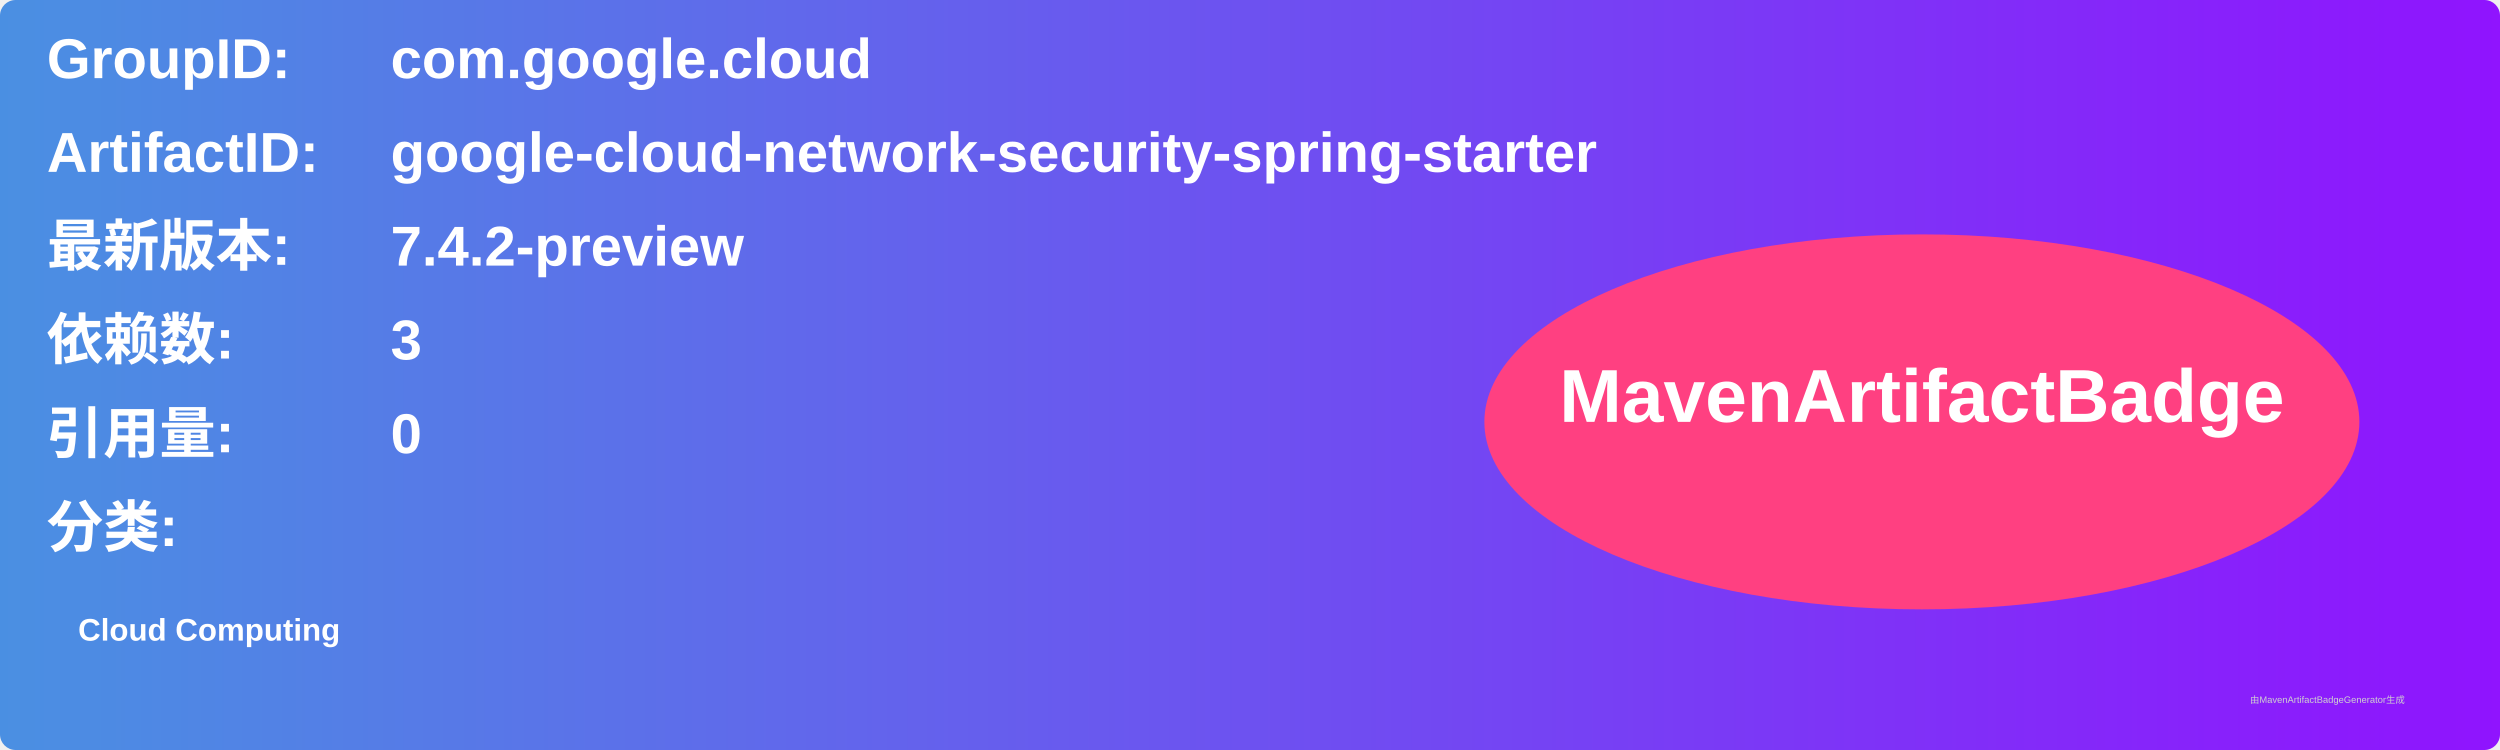
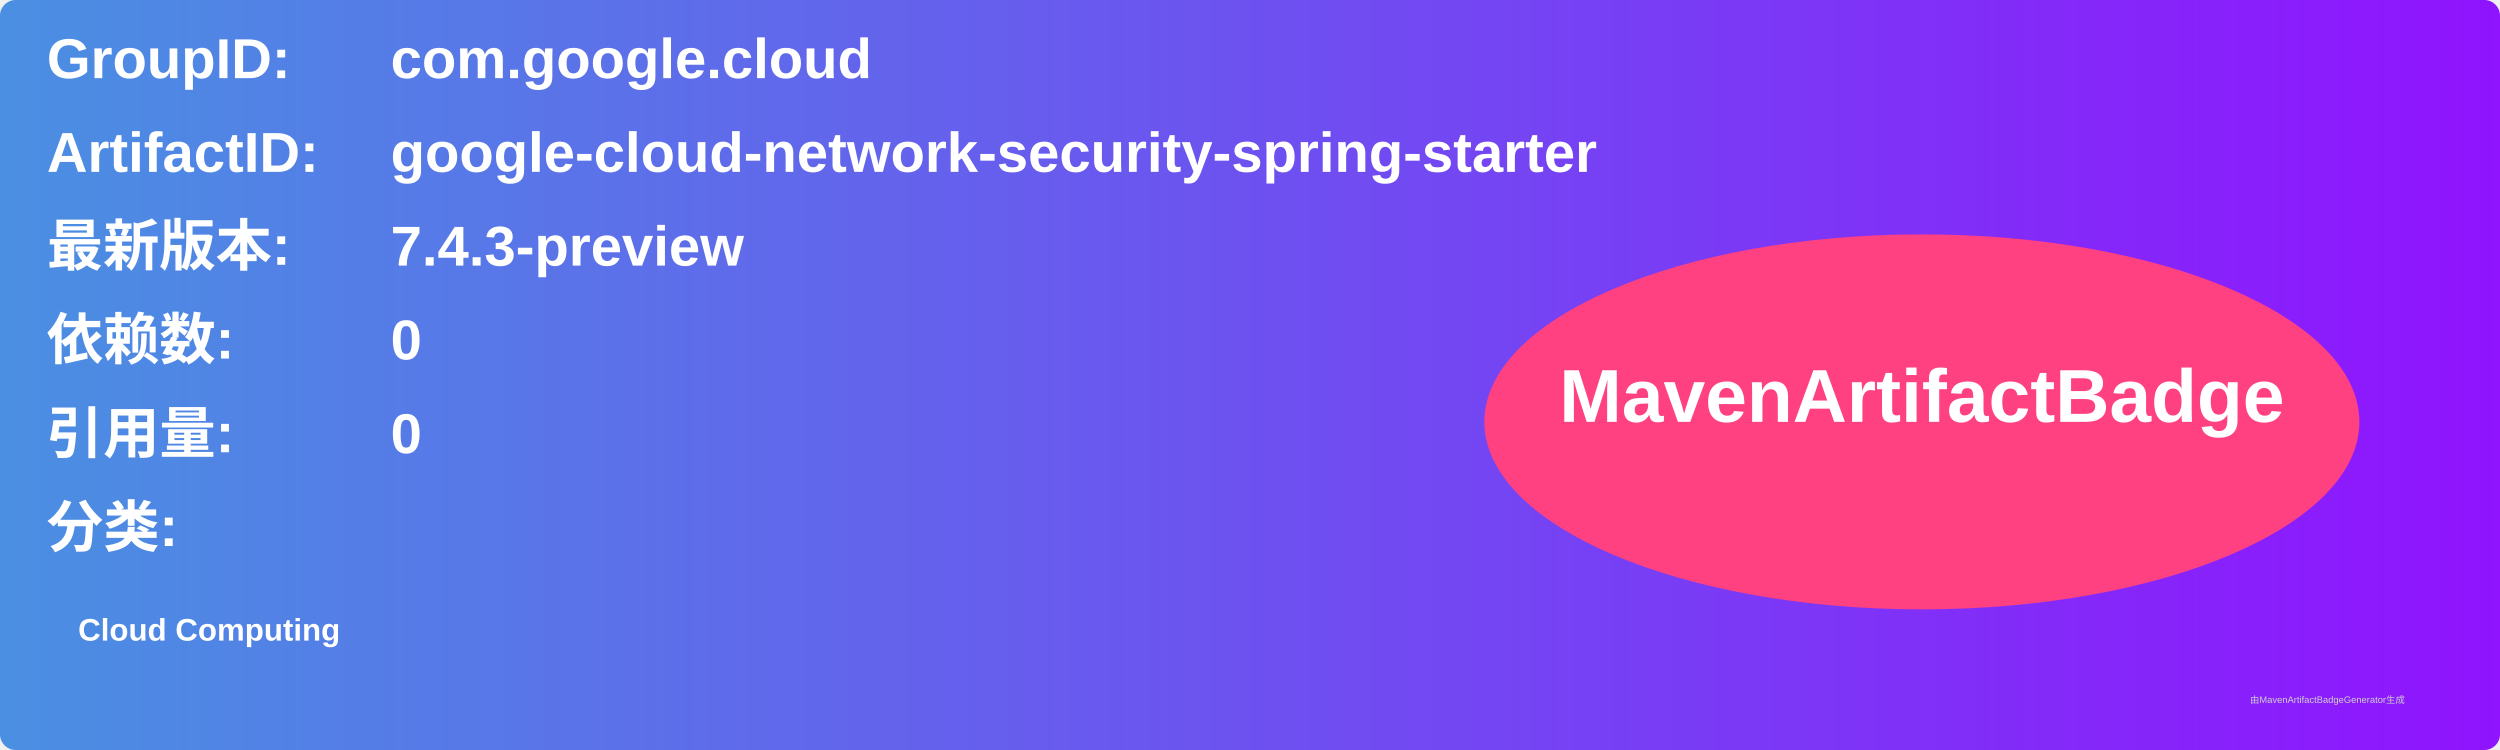
<svg xmlns="http://www.w3.org/2000/svg" width="800" height="240" viewBox="0 0 800 240">
  <linearGradient id="grad" x1="0%" y1="0%" x2="100%" y2="0%">
    <stop offset="0%" stop-color="#4a90e2" />
    <stop offset="100%" stop-color="#9013fe" />
  </linearGradient>
  <rect width="100%" height="100%" rx="5" ry="5" fill="url(#grad)" />
  <g transform="translate(15, 15)">
    <text x="0" y="10" font-family="Arial" font-size="18" fill="white" font-weight="bold" width="260">GroupID:</text>
    <text x="110" y="10" font-family="Arial" font-size="18" fill="white" font-weight="bold" width="460">com.google.cloud</text>
    <text x="0" y="40" font-family="Arial" font-size="18" fill="white" font-weight="bold" width="260">ArtifactID:</text>
    <text x="110" y="40" font-family="Arial" font-size="18" fill="white" font-weight="bold" width="460">google-cloud-network-security-spring-starter</text>
    <text x="0" y="70" font-family="Arial" font-size="18" fill="white" font-weight="bold">最新版本:</text>
    <text x="110" y="70" font-family="Arial" font-size="18" fill="white" font-weight="bold">
-       <tspan font-weight="bold">7.4.2-preview</tspan>
+       <tspan font-weight="bold">7.4.3-preview</tspan>
    </text>
    <text x="0" y="100" font-family="Arial" font-size="18" fill="white" font-weight="bold">依赖数: </text>
    <text x="110" y="100" font-family="Arial" font-size="18" fill="white">
-       <tspan font-weight="bold">3</tspan>
+       <tspan font-weight="bold">0</tspan>
    </text>
    <text x="0" y="130" font-family="Arial" font-size="18" fill="white" font-weight="bold">引用量: </text>
    <text x="110" y="130" font-family="Arial" font-size="18" fill="white">
      <tspan font-weight="bold">0</tspan>
    </text>
    <text x="0" y="160" font-family="Arial" font-size="18" fill="white" font-weight="bold">分类:</text>
    <text x="10" y="190" font-family="Arial" font-size="10" fill="white">
      <tspan font-weight="bold">Cloud Computing</tspan>
    </text>
    <ellipse cx="600" cy="120" rx="140" ry="60" fill="#ff4081" />
    <text x="600" y="120" text-anchor="middle" font-family="Arial" font-size="24" fill="white" font-weight="bold">MavenArtifactBadge</text>
  </g>
  <text x="720" y="225" font-family="Arial" font-size="3" fill="#d0d0d0">由MavenArtifactBadgeGenerator生成</text>
</svg>
